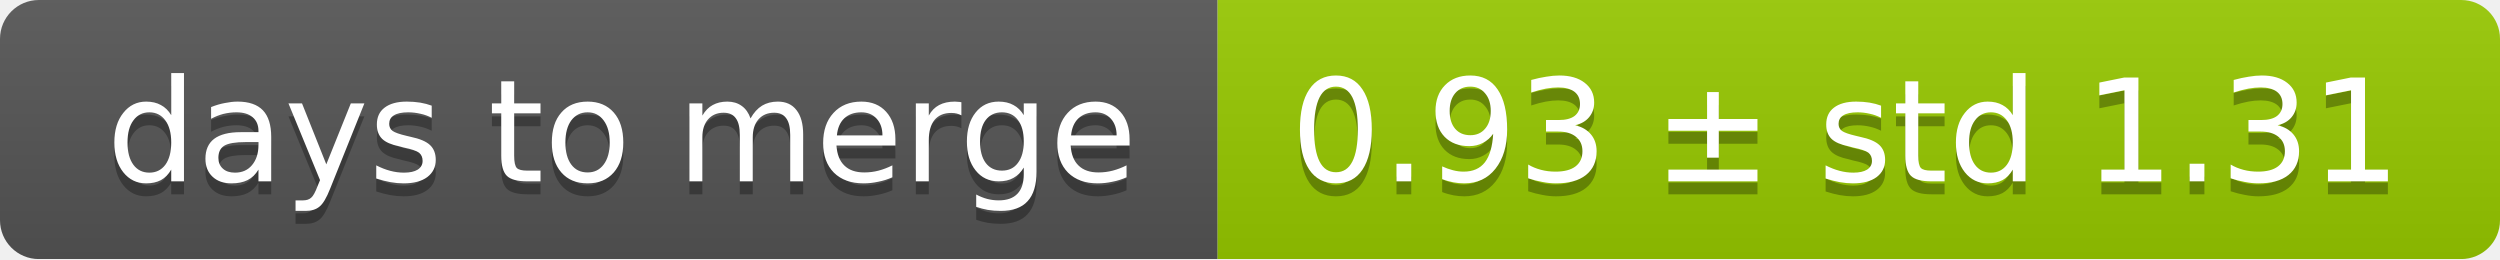
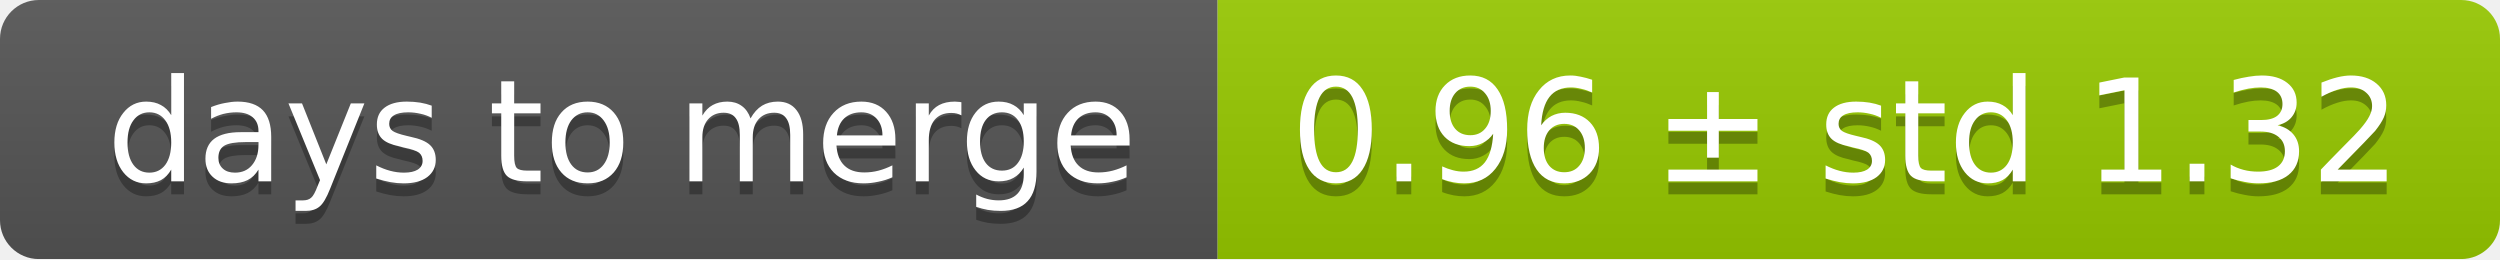
<svg xmlns="http://www.w3.org/2000/svg" width="193" height="20">
  <linearGradient id="smooth" x2="0" y2="100%">
    <stop offset="0" stop-color="#bbb" stop-opacity=".1" />
    <stop offset="1" stop-opacity=".1" />
  </linearGradient>
  <mask id="round">
    <rect width="193" height="20" rx="3" fill="#fff" />
  </mask>
  <g mask="url(#round)">
    <rect width="94" height="20" fill="#555" />
    <rect x="94" width="99" height="20" fill="#97ca00" />
    <rect width="193" height="20" fill="url(#smooth)" />
  </g>
  <g fill="#fff" text-anchor="middle" font-family="DejaVu Sans,Verdana,Geneva,sans-serif" font-size="11">
    <text x="48" y="15" fill="#010101" fill-opacity=".3">days to merge</text>
    <text x="48" y="14">days to merge</text>
-     <text x="142.5" y="15" fill="#010101" fill-opacity=".3">0.93 ± std 1.31</text>
-     <text x="142.5" y="14">0.93 ± std 1.31</text>
+     <text x="142.5" y="15" fill="#010101" fill-opacity=".3">0.96 ± std 1.32</text>
+     <text x="142.5" y="14">0.96 ± std 1.32</text>
  </g>
</svg>
